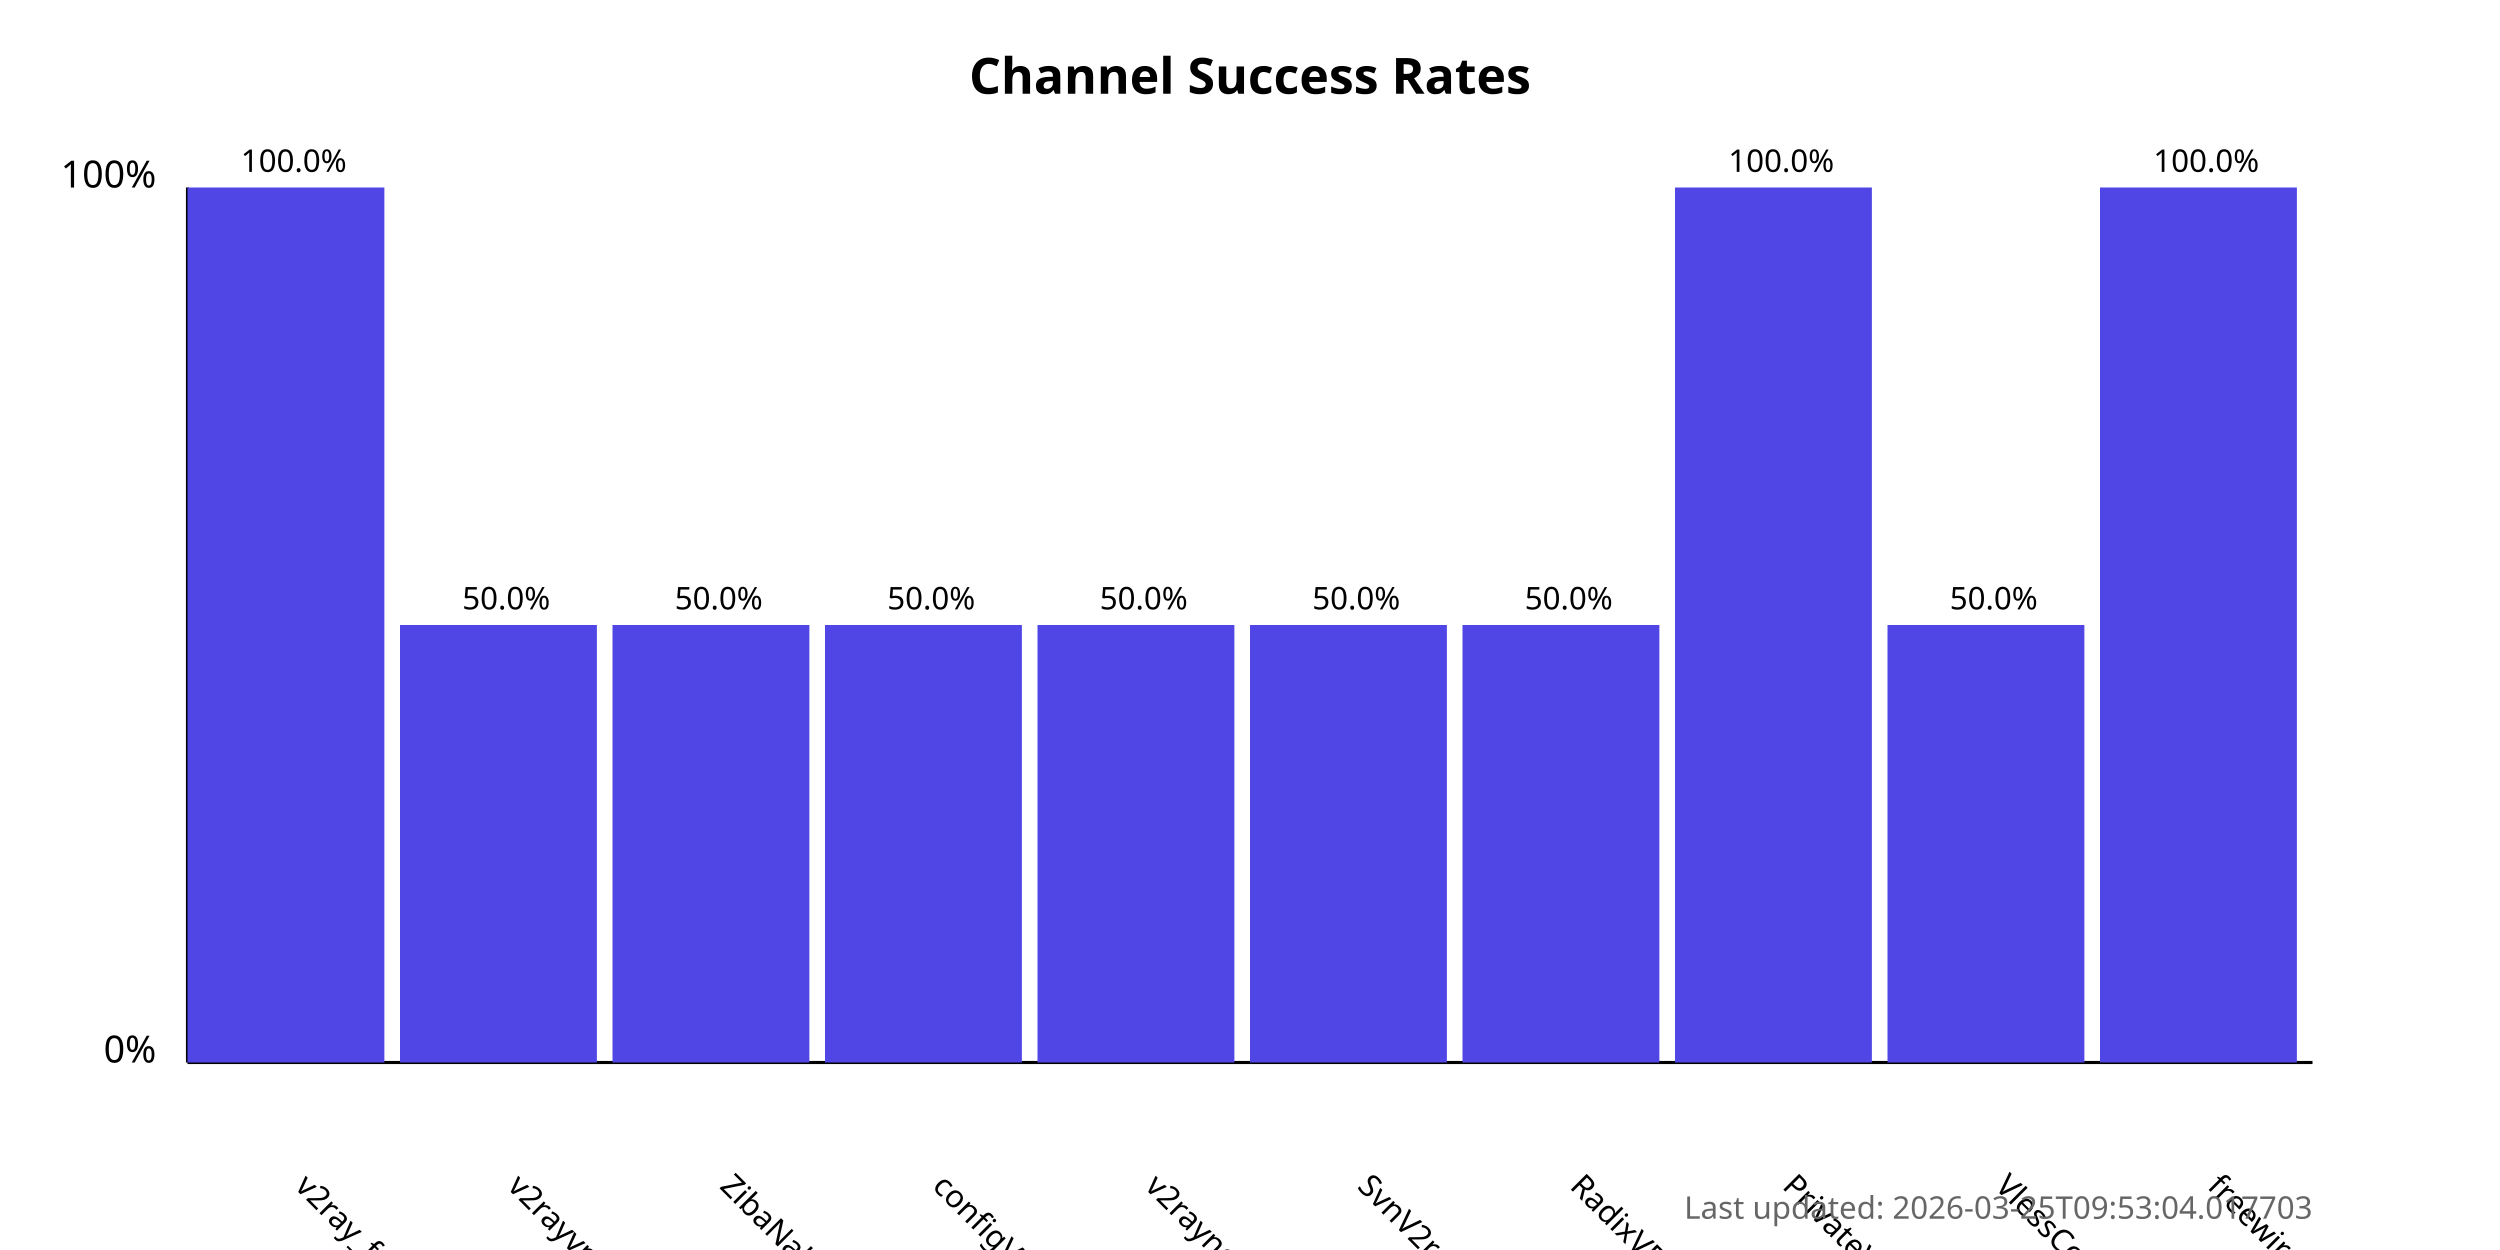
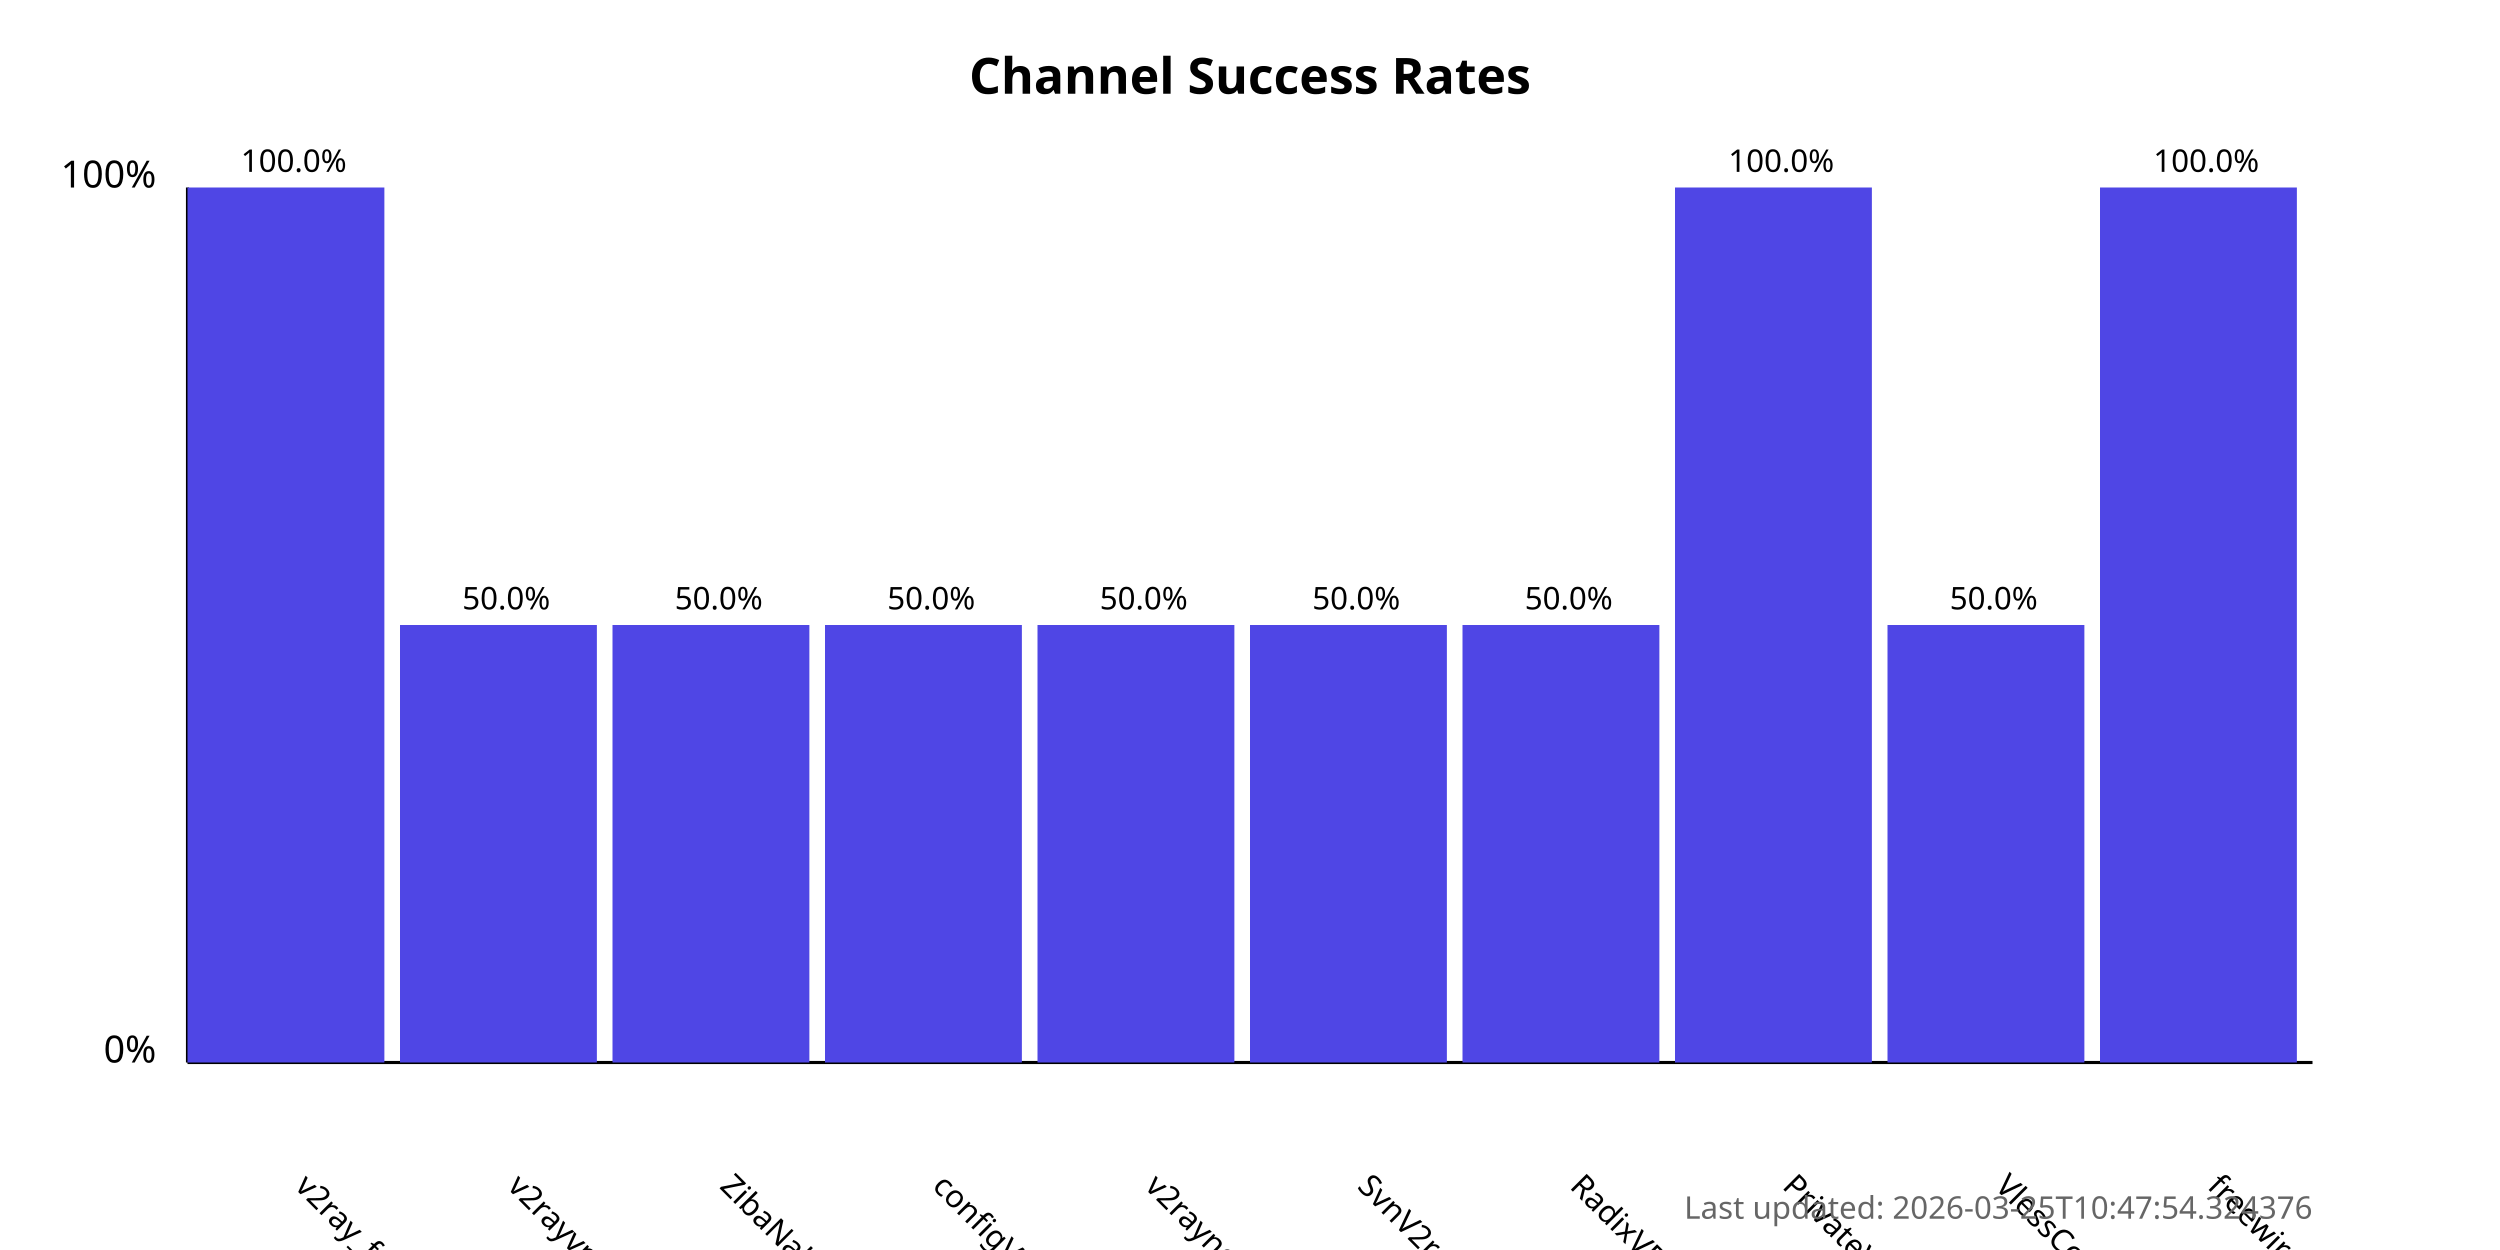
<svg xmlns="http://www.w3.org/2000/svg" width="800" height="400">
  <style>
            .chart-title { font: bold 16px sans-serif; }
            .axis-label { font: 12px sans-serif; }
            .tick-label { font: 10px sans-serif; }
            .bar { fill: #4f46e5; }
            .bar:hover { fill: #6366f1; }
            .timestamp { font: 10px sans-serif; fill: #666; }
        </style>
  <text x="400.0" y="30" text-anchor="middle" class="chart-title">
            Channel Success Rates
        </text>
  <line x1="60" y1="340" x2="60" y2="60" stroke="black" stroke-width="1" />
  <line x1="60" y1="340" x2="740" y2="340" stroke="black" stroke-width="1" />
  <text x="50" y="340" text-anchor="end" class="axis-label">0%</text>
  <text x="50" y="60" text-anchor="end" class="axis-label">100%</text>
  <g>
    <rect x="60" y="60.0" width="63.0" height="280.0" class="bar" />
    <text x="94.0" y="380" transform="rotate(45, 94.0, 380)" text-anchor="start" class="tick-label">
                v2ray_free_conf
            </text>
    <text x="94.0" y="55.0" text-anchor="middle" class="tick-label">
                100.0%
            </text>
  </g>
  <g>
    <rect x="128.0" y="200.0" width="63.0" height="140.0" class="bar" />
    <text x="162.0" y="380" transform="rotate(45, 162.0, 380)" text-anchor="start" class="tick-label">
                v2rayvpno
            </text>
    <text x="162.0" y="195.0" text-anchor="middle" class="tick-label">
                50.0%
            </text>
  </g>
  <g>
    <rect x="196.0" y="200.0" width="63.0" height="140.0" class="bar" />
    <text x="230.0" y="380" transform="rotate(45, 230.0, 380)" text-anchor="start" class="tick-label">
                ZibaNabz
            </text>
    <text x="230.0" y="195.0" text-anchor="middle" class="tick-label">
                50.0%
            </text>
  </g>
  <g>
    <rect x="264.0" y="200.0" width="63.0" height="140.0" class="bar" />
    <text x="298.0" y="380" transform="rotate(45, 298.0, 380)" text-anchor="start" class="tick-label">
                configV2rayForFree
            </text>
    <text x="298.0" y="195.0" text-anchor="middle" class="tick-label">
                50.0%
            </text>
  </g>
  <g>
    <rect x="332.0" y="200.0" width="63.0" height="140.0" class="bar" />
    <text x="366.0" y="380" transform="rotate(45, 366.0, 380)" text-anchor="start" class="tick-label">
                v2rayngvpn
            </text>
    <text x="366.0" y="195.0" text-anchor="middle" class="tick-label">
                50.0%
            </text>
  </g>
  <g>
    <rect x="400.0" y="200.0" width="63.0" height="140.0" class="bar" />
    <text x="434.0" y="380" transform="rotate(45, 434.0, 380)" text-anchor="start" class="tick-label">
                SvnV2ray
            </text>
    <text x="434.0" y="195.0" text-anchor="middle" class="tick-label">
                50.0%
            </text>
  </g>
  <g>
    <rect x="468.0" y="200.0" width="63.0" height="140.0" class="bar" />
    <text x="502.0" y="380" transform="rotate(45, 502.0, 380)" text-anchor="start" class="tick-label">
                RadixVPN
            </text>
    <text x="502.0" y="195.0" text-anchor="middle" class="tick-label">
                50.0%
            </text>
  </g>
  <g>
    <rect x="536.0" y="60.0" width="63.0" height="280.0" class="bar" />
    <text x="570.0" y="380" transform="rotate(45, 570.0, 380)" text-anchor="start" class="tick-label">
                PrivateVPNs
            </text>
    <text x="570.0" y="55.0" text-anchor="middle" class="tick-label">
                100.0%
            </text>
  </g>
  <g>
    <rect x="604.0" y="200.0" width="63.0" height="140.0" class="bar" />
    <text x="638.0" y="380" transform="rotate(45, 638.0, 380)" text-anchor="start" class="tick-label">
                VlessConfig
            </text>
    <text x="638.0" y="195.0" text-anchor="middle" class="tick-label">
                50.0%
            </text>
  </g>
  <g>
    <rect x="672.0" y="60.0" width="63.0" height="280.0" class="bar" />
    <text x="706.0" y="380" transform="rotate(45, 706.0, 380)" text-anchor="start" class="tick-label">
                freewireguard
            </text>
    <text x="706.0" y="55.0" text-anchor="middle" class="tick-label">
                100.0%
            </text>
  </g>
  <text x="740" y="390" text-anchor="end" class="timestamp">
-             Last updated: 2026-03-25T09:53:04.017703
+             Last updated: 2026-03-25T10:47:54.324376
        </text>
</svg>
